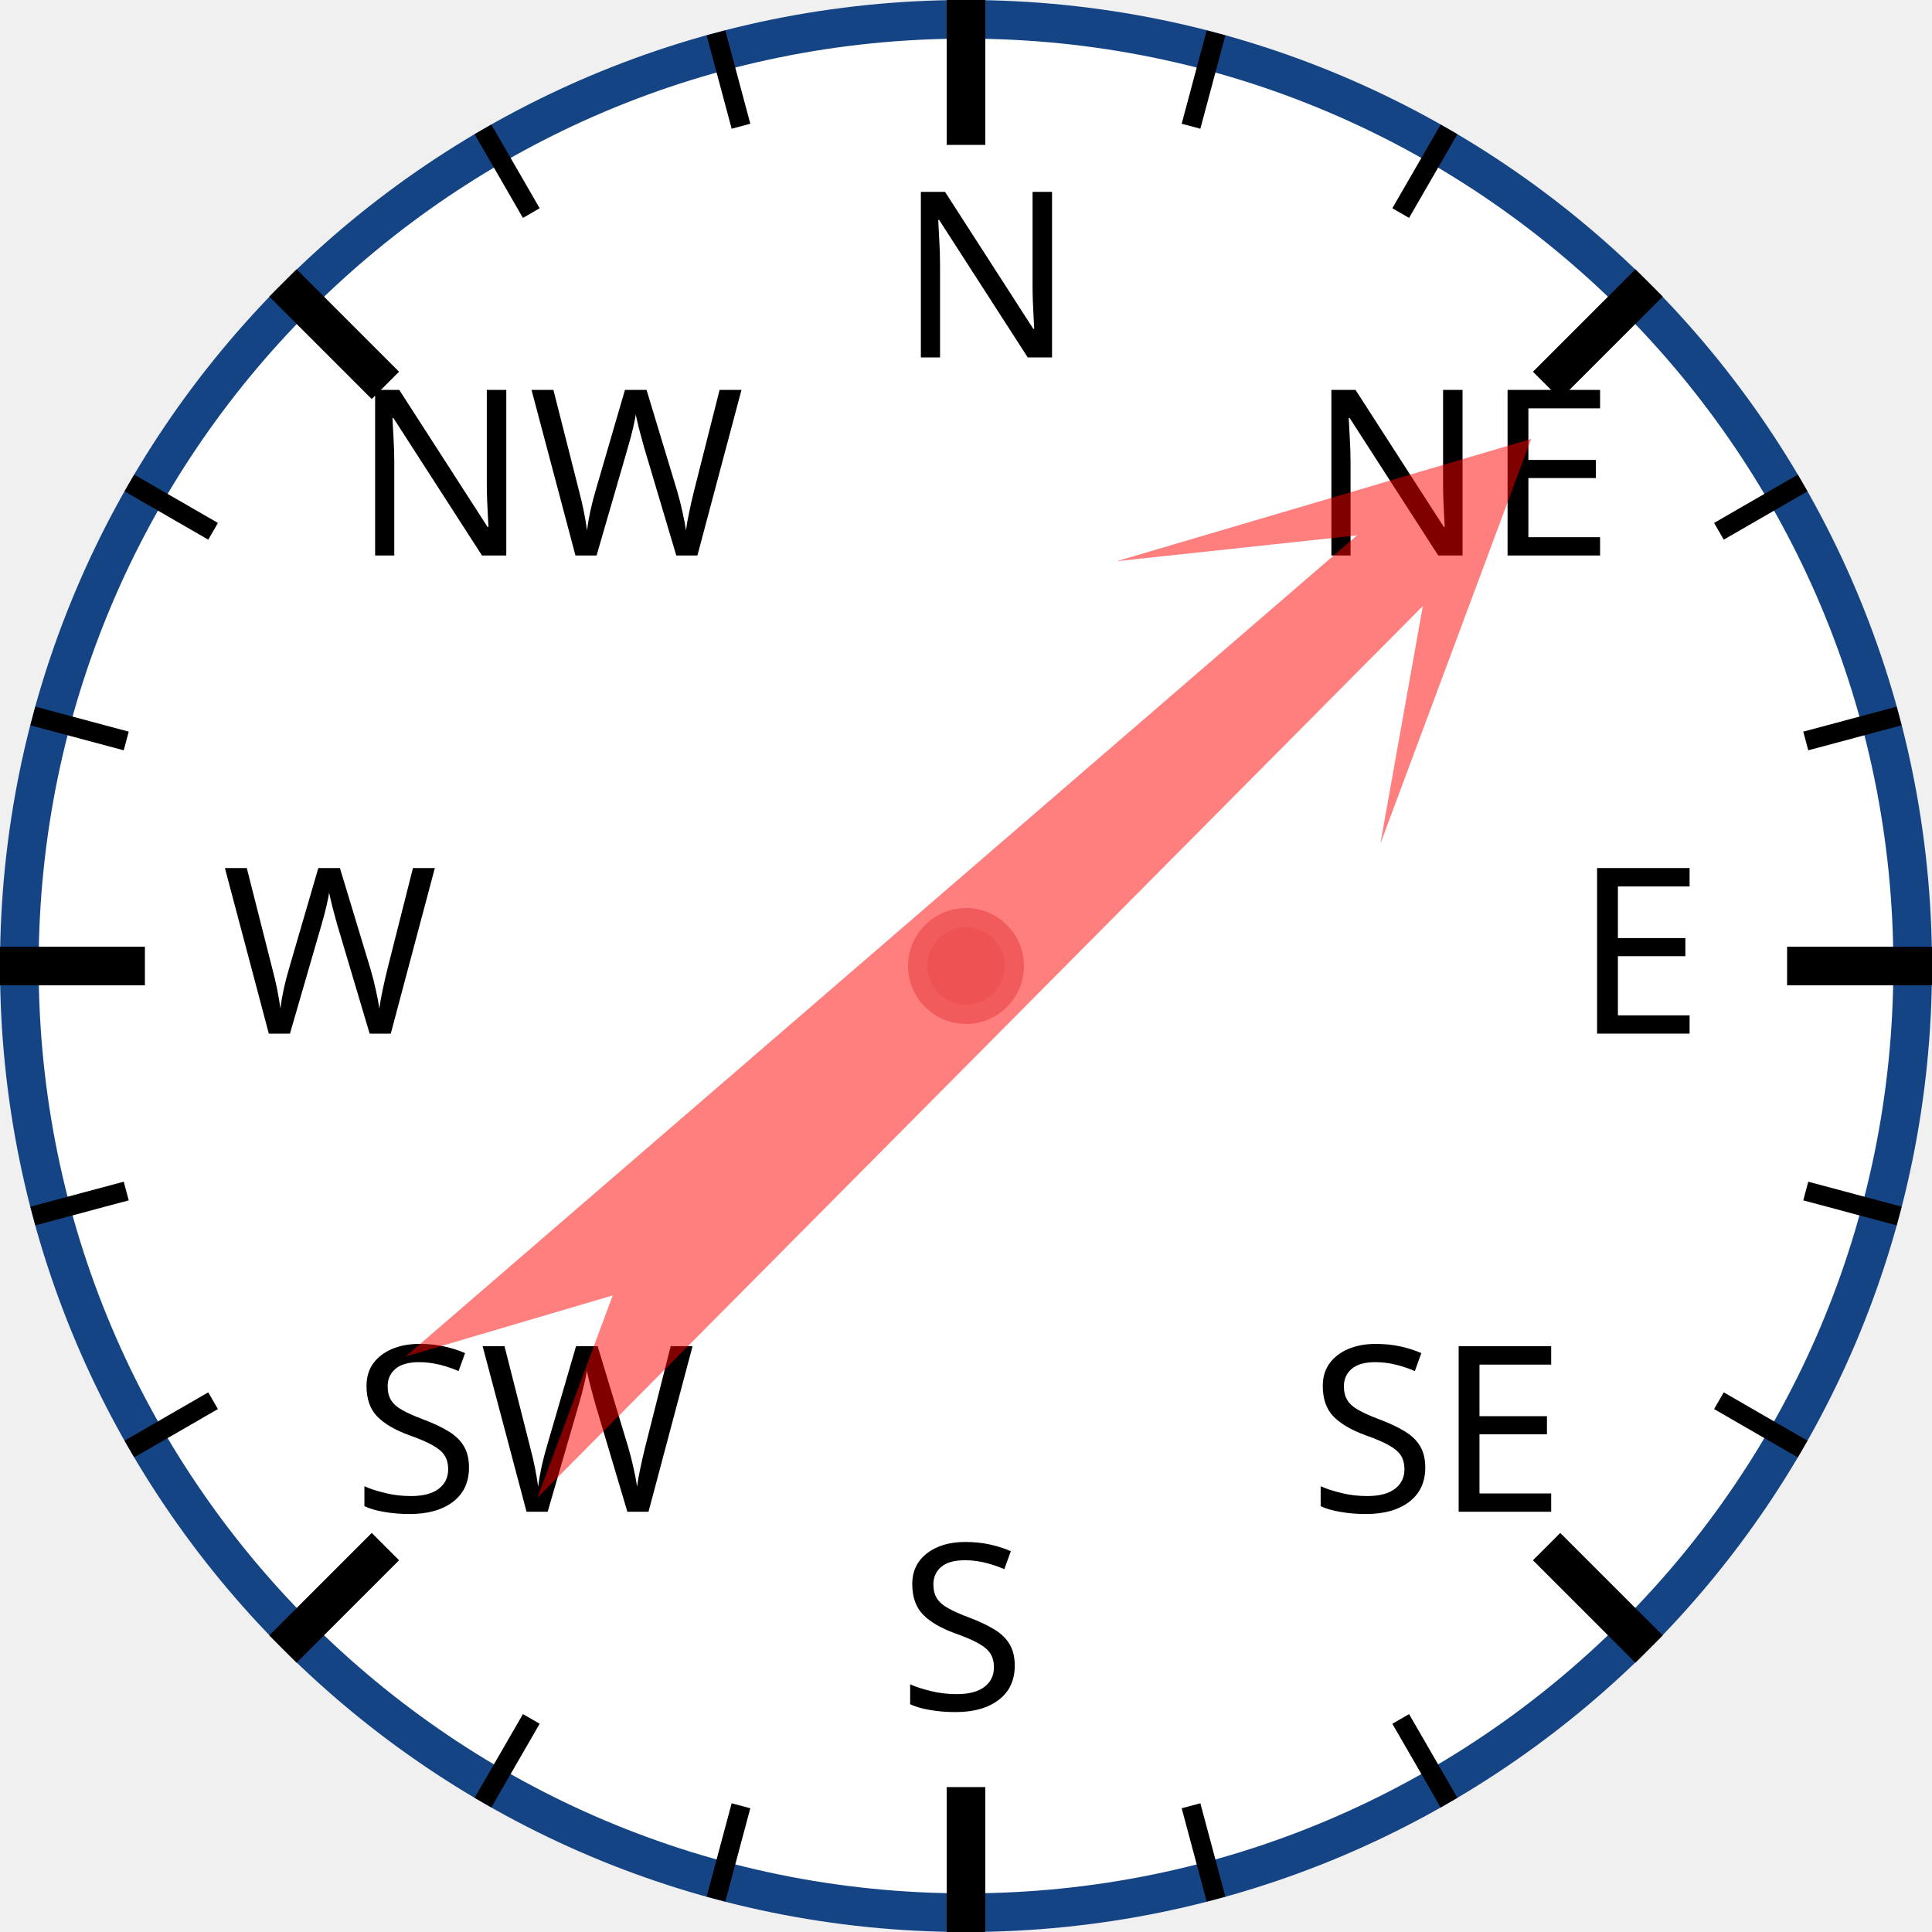
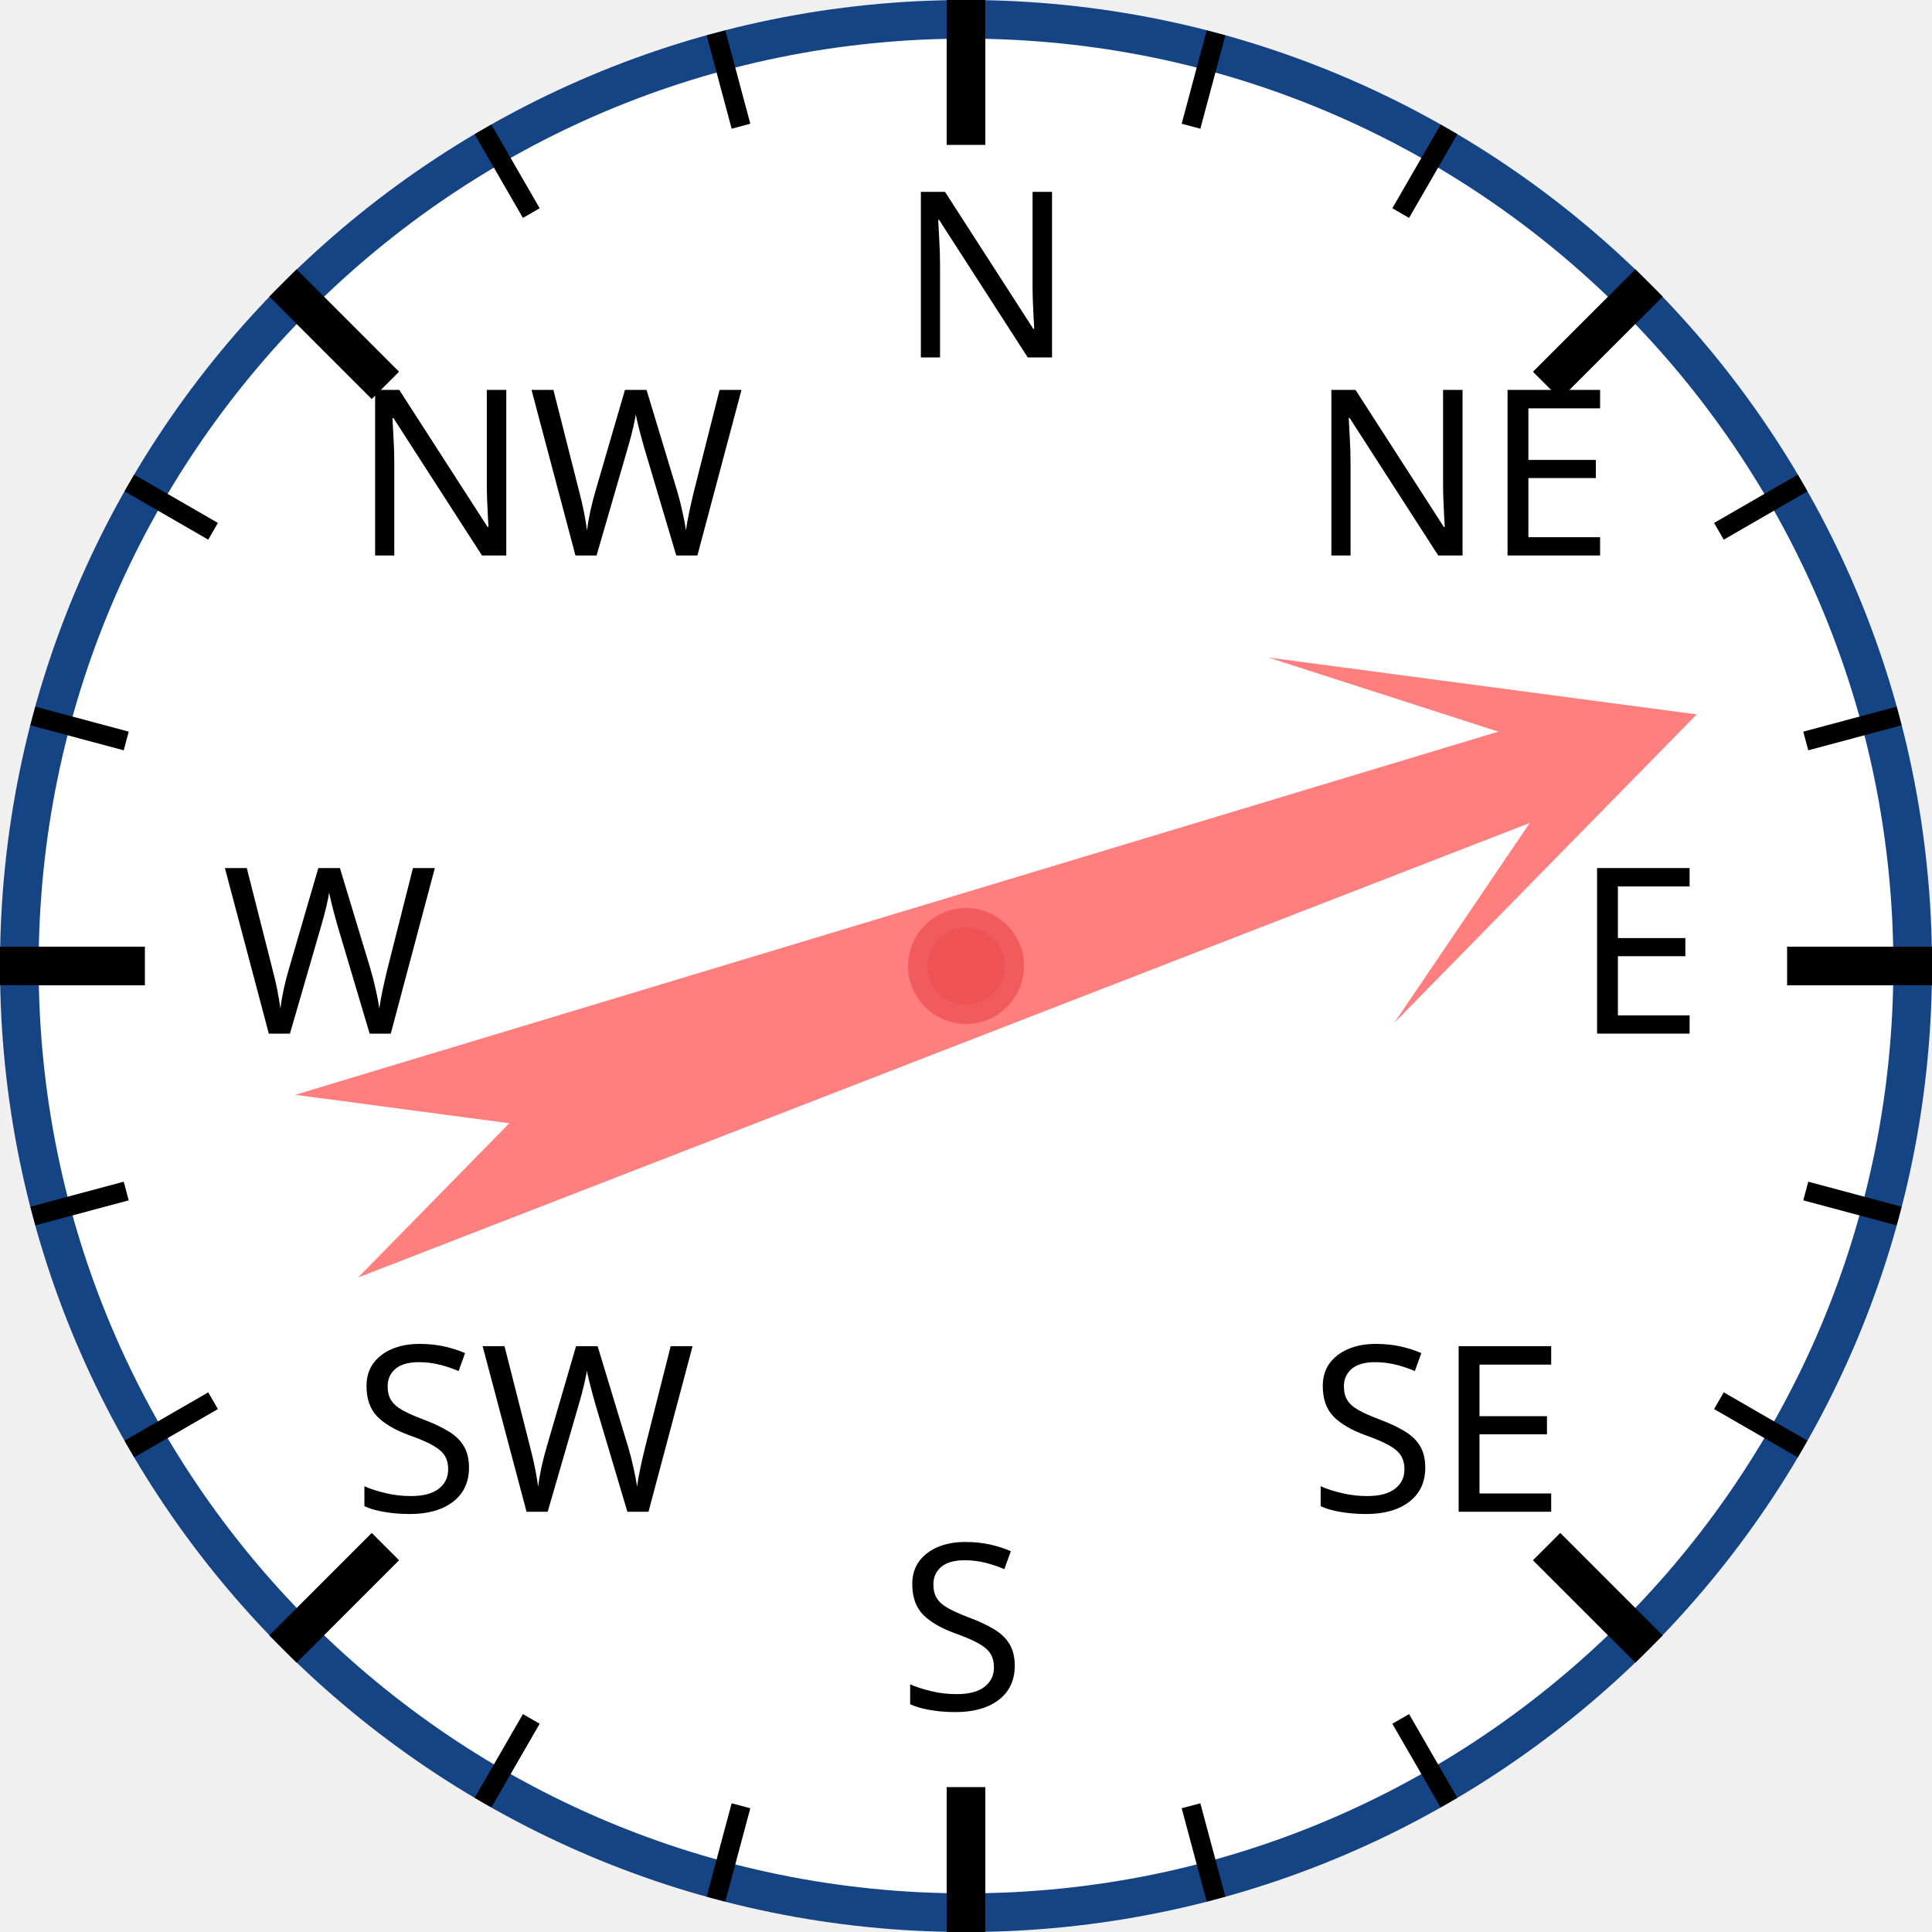
<svg xmlns="http://www.w3.org/2000/svg" width="120px" height="120px" viewBox="0 0 200 200">
  <circle cx="100" cy="100" r="98" style="fill: white; stroke: #154485; stroke-width: 4;" />
  <text x="93.0" y="37.0" style="font-family: sans-serif; font-size: 18pt;">N</text>
  <line x1="100.0" y1="0.0" x2="100.0" y2="15.0" style="stroke: black; stroke-width: 4;" />
  <line x1="74.118" y1="3.407" x2="76.706" y2="13.067" style="stroke: black; stroke-width: 2;" />
  <line x1="50" y1="13.397" x2="55" y2="22.058" style="stroke: black; stroke-width: 2;" />
  <text x="36.503" y="57.503" style="font-family: sans-serif; font-size: 18pt;">NW</text>
  <line x1="29.289" y1="29.289" x2="39.896" y2="39.896" style="stroke: black; stroke-width: 4;" />
  <line x1="13.397" y1="50" x2="22.058" y2="55" style="stroke: black; stroke-width: 2;" />
  <line x1="3.407" y1="74.118" x2="13.067" y2="76.706" style="stroke: black; stroke-width: 2;" />
  <text x="23.0" y="107.0" style="font-family: sans-serif; font-size: 18pt;">W</text>
  <line x1="0.0" y1="100.0" x2="15.0" y2="100.0" style="stroke: black; stroke-width: 4;" />
  <line x1="3.407" y1="125.882" x2="13.067" y2="123.294" style="stroke: black; stroke-width: 2;" />
  <line x1="13.397" y1="150" x2="22.058" y2="145" style="stroke: black; stroke-width: 2;" />
  <text x="36.503" y="156.497" style="font-family: sans-serif; font-size: 18pt;">SW</text>
  <line x1="29.289" y1="170.711" x2="39.896" y2="160.104" style="stroke: black; stroke-width: 4;" />
  <line x1="50" y1="186.603" x2="55" y2="177.942" style="stroke: black; stroke-width: 2;" />
  <line x1="74.118" y1="196.593" x2="76.706" y2="186.933" style="stroke: black; stroke-width: 2;" />
  <text x="93" y="177.0" style="font-family: sans-serif; font-size: 18pt;">S</text>
  <line x1="100" y1="200.0" x2="100" y2="185.0" style="stroke: black; stroke-width: 4;" />
  <line x1="125.882" y1="196.593" x2="123.294" y2="186.933" style="stroke: black; stroke-width: 2;" />
  <line x1="150.0" y1="186.603" x2="145.0" y2="177.942" style="stroke: black; stroke-width: 2;" />
  <text x="135.497" y="156.497" style="font-family: sans-serif; font-size: 18pt;">SE</text>
  <line x1="170.711" y1="170.711" x2="160.104" y2="160.104" style="stroke: black; stroke-width: 4;" />
  <line x1="186.603" y1="150" x2="177.942" y2="145" style="stroke: black; stroke-width: 2;" />
  <line x1="196.593" y1="125.882" x2="186.933" y2="123.294" style="stroke: black; stroke-width: 2;" />
  <text x="163.0" y="107" style="font-family: sans-serif; font-size: 18pt;">E</text>
  <line x1="200.0" y1="100" x2="185.0" y2="100" style="stroke: black; stroke-width: 4;" />
  <line x1="196.593" y1="74.118" x2="186.933" y2="76.706" style="stroke: black; stroke-width: 2;" />
  <line x1="186.603" y1="50" x2="177.942" y2="55" style="stroke: black; stroke-width: 2;" />
  <text x="135.497" y="57.503" style="font-family: sans-serif; font-size: 18pt;">NE</text>
  <line x1="170.711" y1="29.289" x2="160.104" y2="39.896" style="stroke: black; stroke-width: 4;" />
  <line x1="150" y1="13.397" x2="145" y2="22.058" style="stroke: black; stroke-width: 2;" />
  <line x1="125.882" y1="3.407" x2="123.294" y2="13.067" style="stroke: black; stroke-width: 2;" />
-   <polygon points="100 20 120 60 105 40 110 170 100 150 90 170 95 40 80 60" style="fill: red; fill-opacity: 0.5;" transform="rotate(47,100,100)" />
+   <polygon points="100 20 120 60 105 40 110 170 100 150 90 170 95 40 80 60" style="fill: red; fill-opacity: 0.5;" transform="rotate(71,100,100)" />
  <circle cx="100" cy="100" r="5" style="fill: #EE5252; stroke: #F25B5B; stroke-width: 2;" />
</svg>
